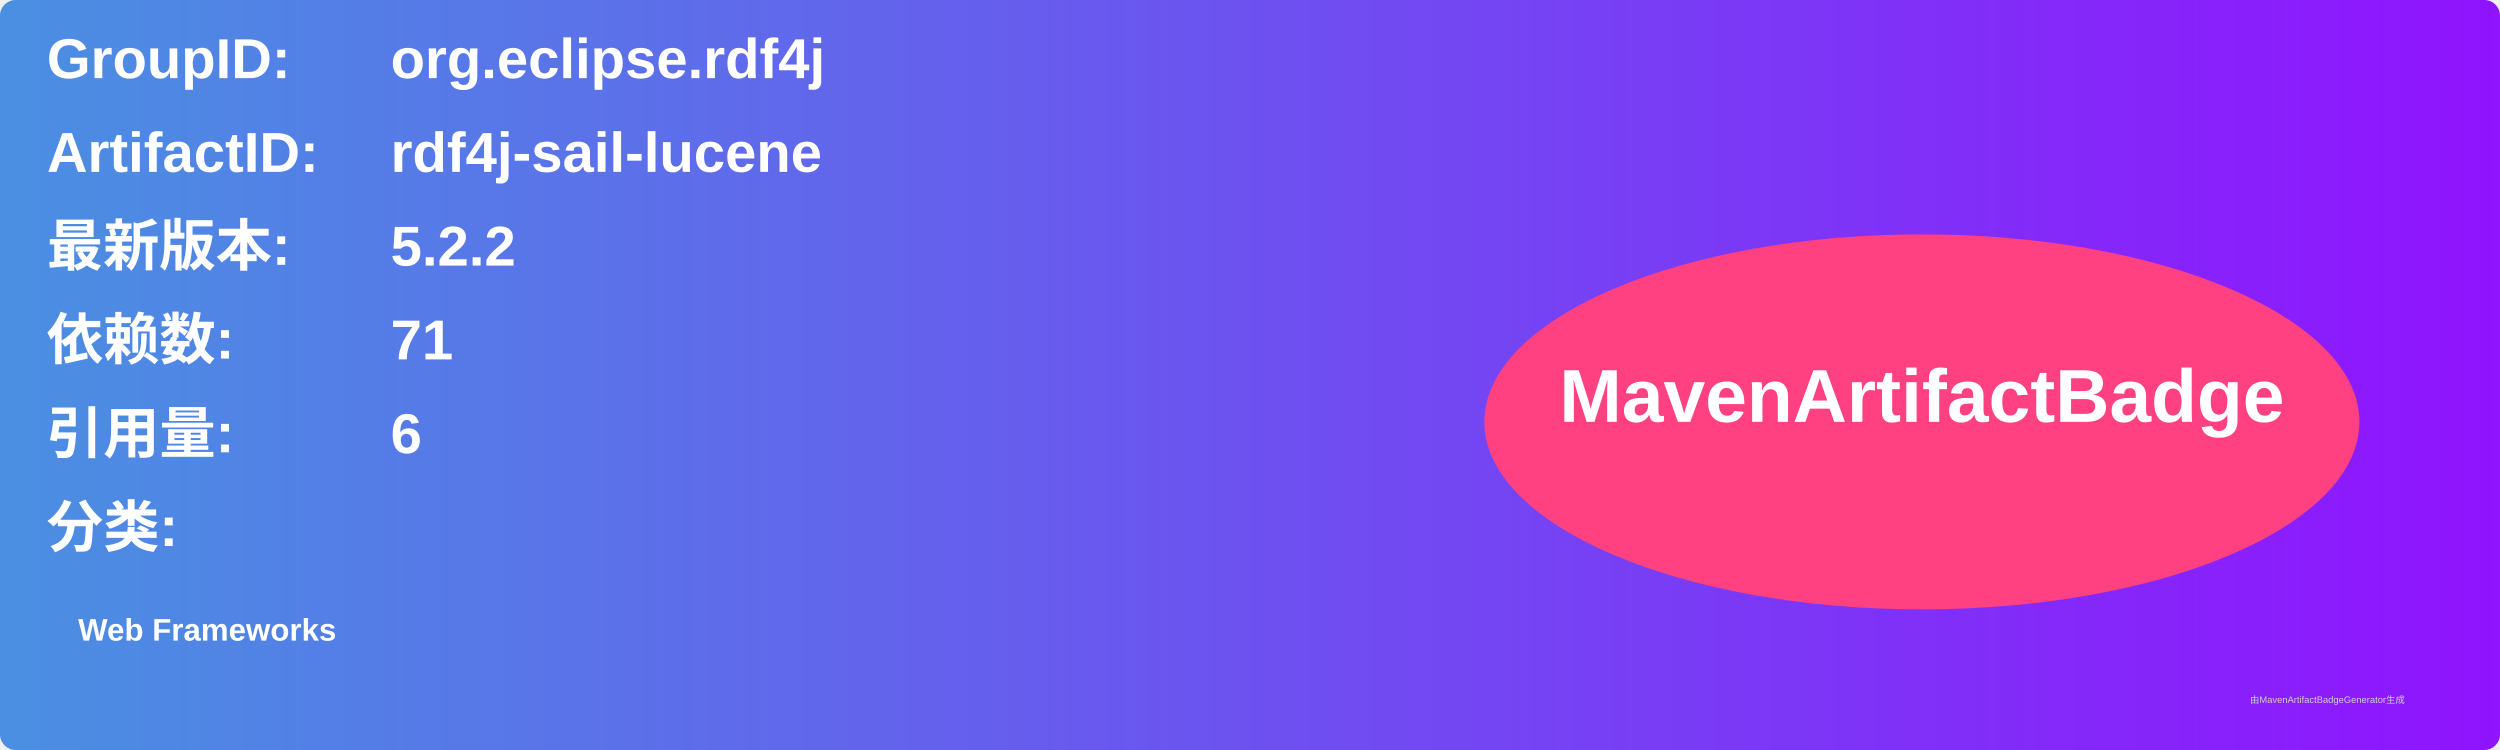
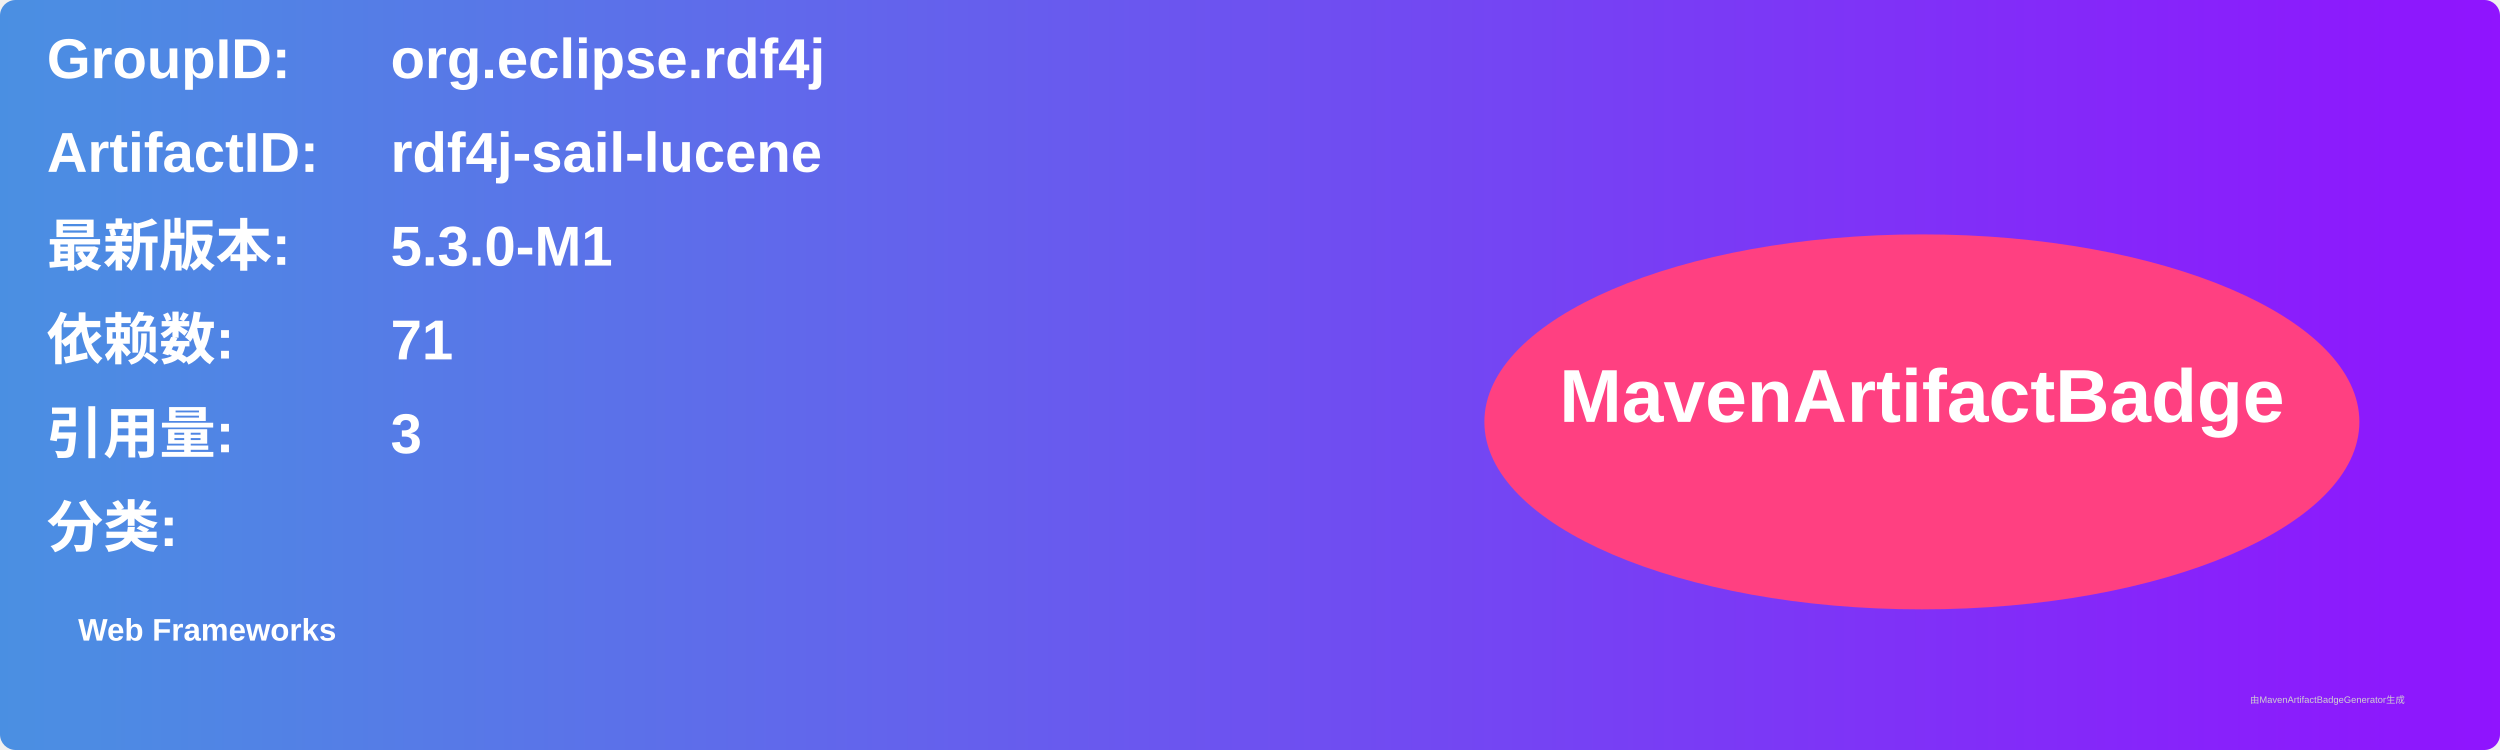
<svg xmlns="http://www.w3.org/2000/svg" width="800" height="240" viewBox="0 0 800 240">
  <linearGradient id="grad" x1="0%" y1="0%" x2="100%" y2="0%">
    <stop offset="0%" stop-color="#4a90e2" />
    <stop offset="100%" stop-color="#9013fe" />
  </linearGradient>
  <rect width="100%" height="100%" rx="5" ry="5" fill="url(#grad)" />
  <g transform="translate(15, 15)">
    <text x="0" y="10" font-family="Arial" font-size="18" fill="white" font-weight="bold" width="260">GroupID:</text>
    <text x="110" y="10" font-family="Arial" font-size="18" fill="white" font-weight="bold" width="460">org.eclipse.rdf4j</text>
    <text x="0" y="40" font-family="Arial" font-size="18" fill="white" font-weight="bold" width="260">ArtifactID:</text>
    <text x="110" y="40" font-family="Arial" font-size="18" fill="white" font-weight="bold" width="460">rdf4j-sail-lucene</text>
    <text x="0" y="70" font-family="Arial" font-size="18" fill="white" font-weight="bold">最新版本:</text>
    <text x="110" y="70" font-family="Arial" font-size="18" fill="white" font-weight="bold">
-       <tspan font-weight="bold">5.2.2</tspan>
+       <tspan font-weight="bold">5.3.0-M1</tspan>
    </text>
    <text x="0" y="100" font-family="Arial" font-size="18" fill="white" font-weight="bold">依赖数: </text>
    <text x="110" y="100" font-family="Arial" font-size="18" fill="white">
      <tspan font-weight="bold">71</tspan>
    </text>
    <text x="0" y="130" font-family="Arial" font-size="18" fill="white" font-weight="bold">引用量: </text>
    <text x="110" y="130" font-family="Arial" font-size="18" fill="white">
-       <tspan font-weight="bold">6</tspan>
+       <tspan font-weight="bold">3</tspan>
    </text>
    <text x="0" y="160" font-family="Arial" font-size="18" fill="white" font-weight="bold">分类:</text>
    <text x="10" y="190" font-family="Arial" font-size="10" fill="white">
      <tspan font-weight="bold">Web Frameworks</tspan>
    </text>
    <ellipse cx="600" cy="120" rx="140" ry="60" fill="#ff4081" />
    <text x="600" y="120" text-anchor="middle" font-family="Arial" font-size="24" fill="white" font-weight="bold">MavenArtifactBadge</text>
  </g>
  <text x="720" y="225" font-family="Arial" font-size="3" fill="#d0d0d0">由MavenArtifactBadgeGenerator生成</text>
</svg>
